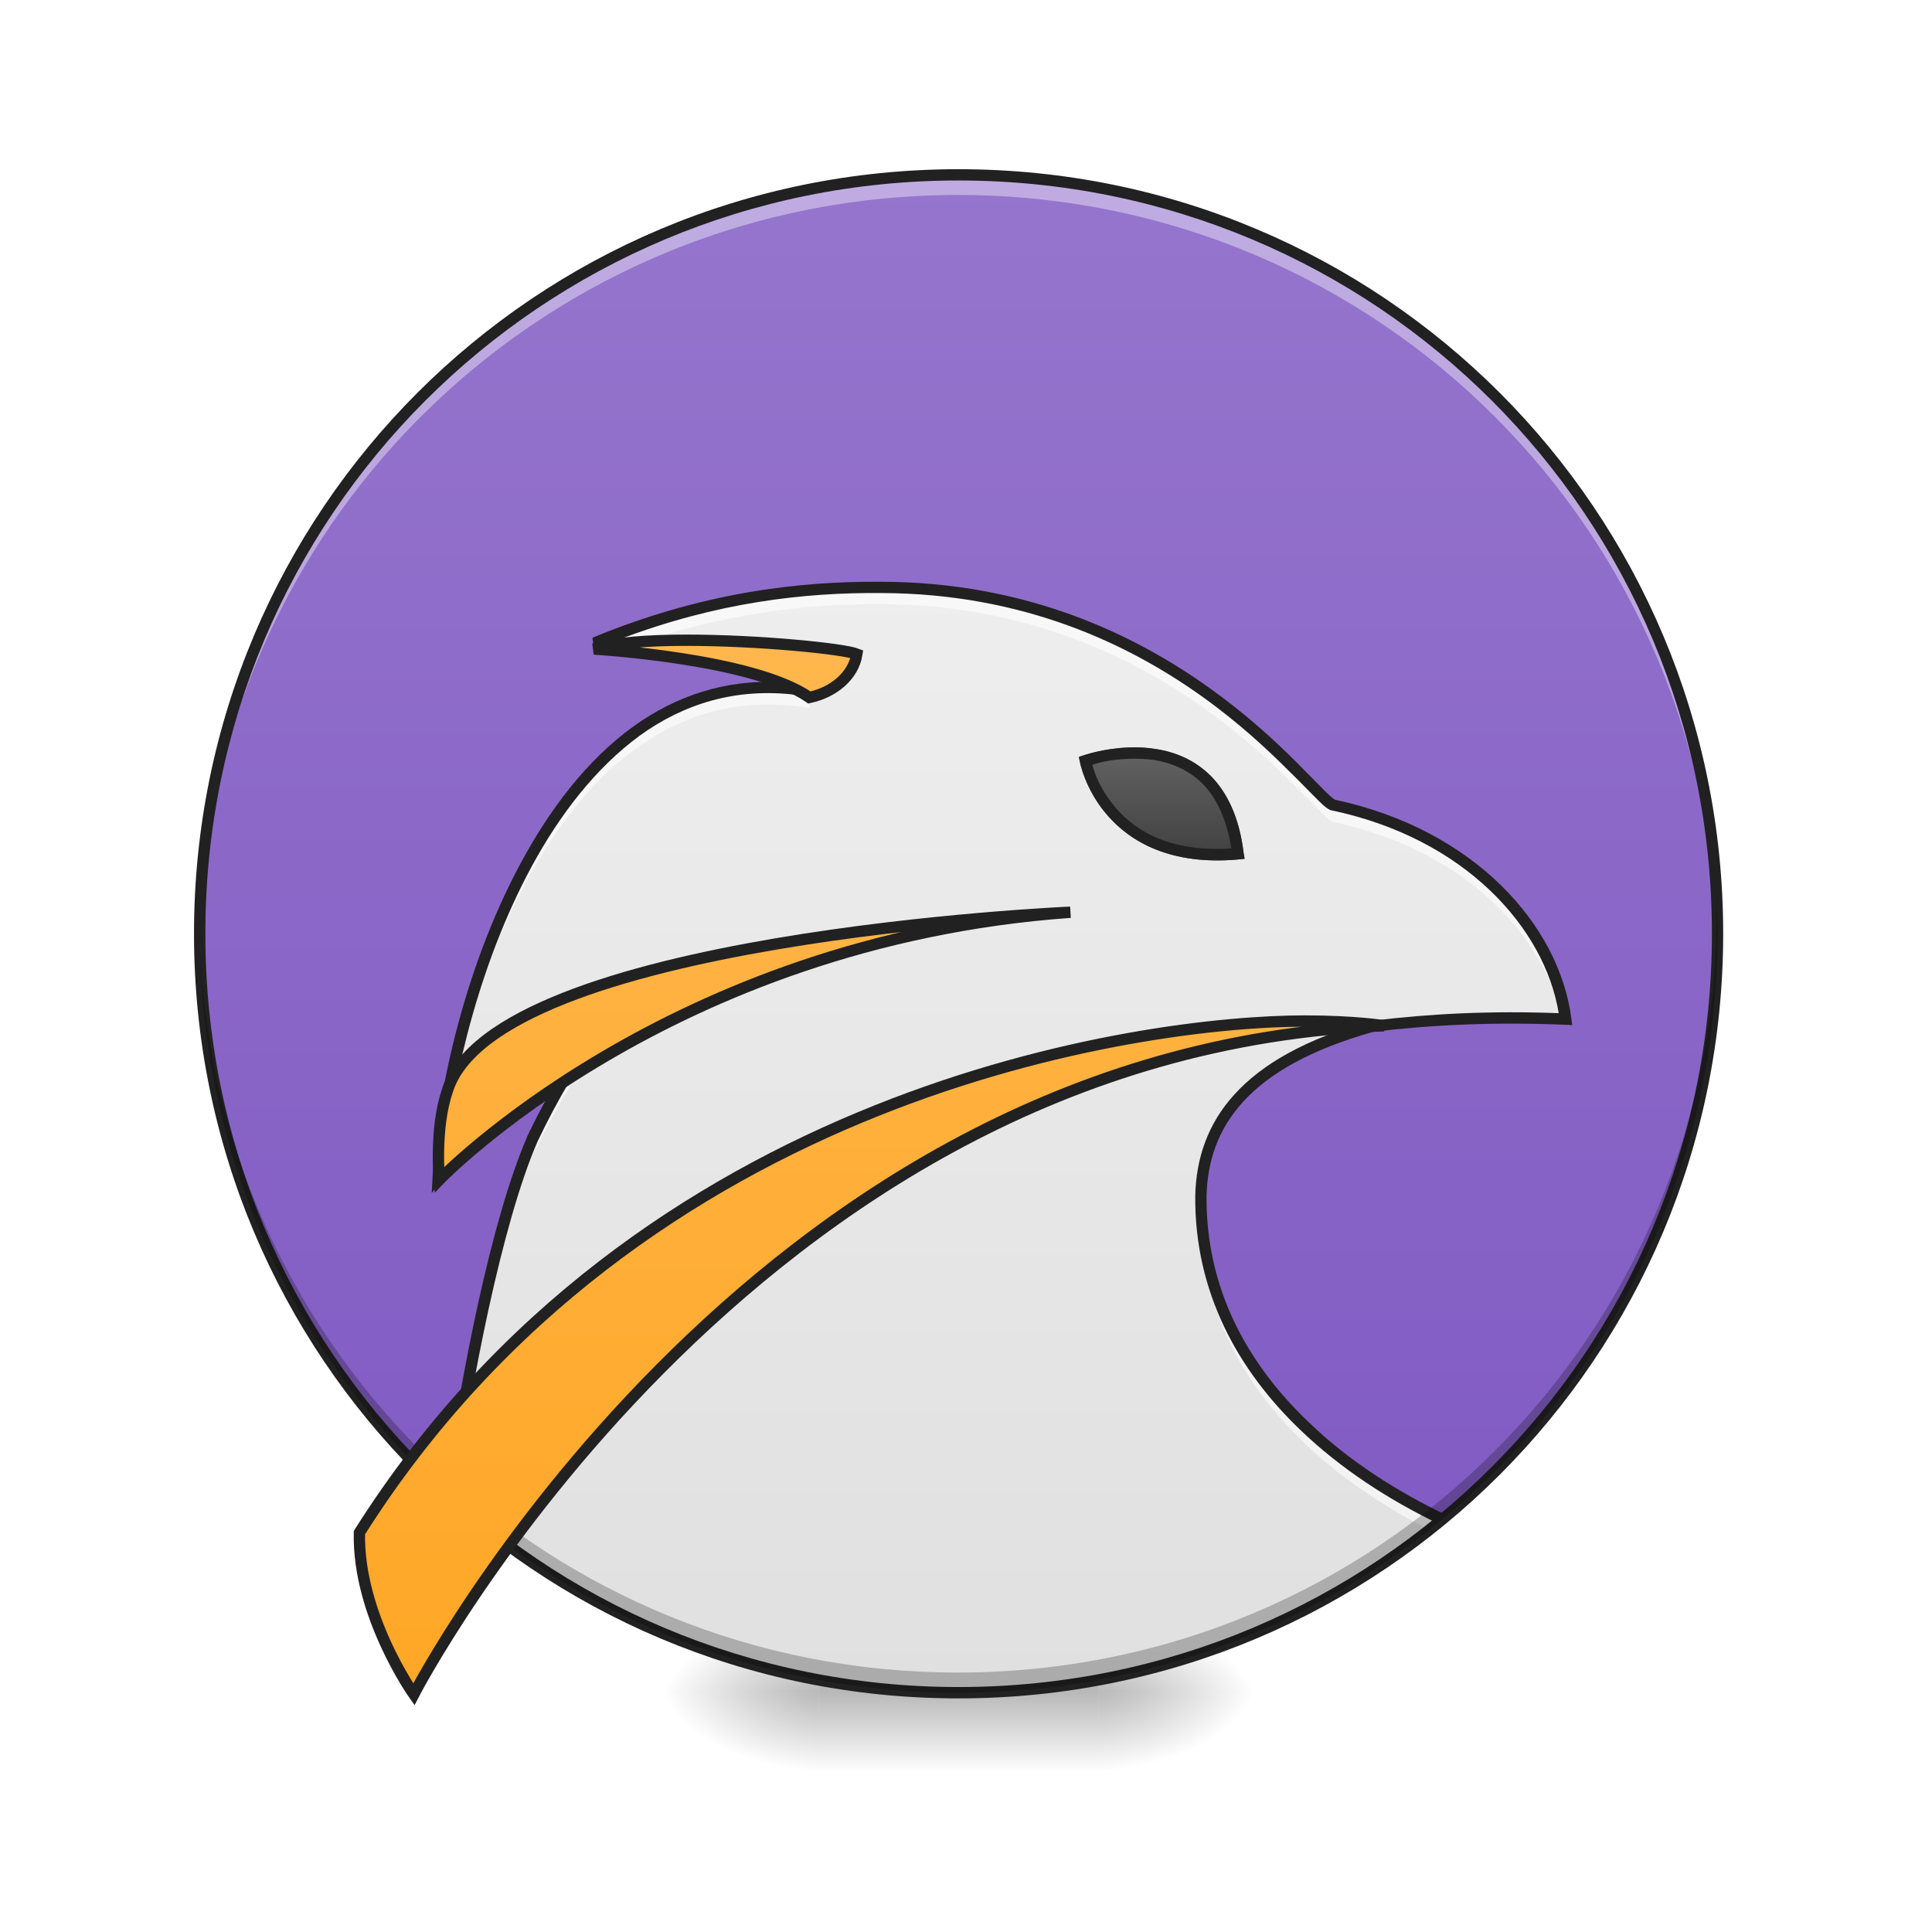
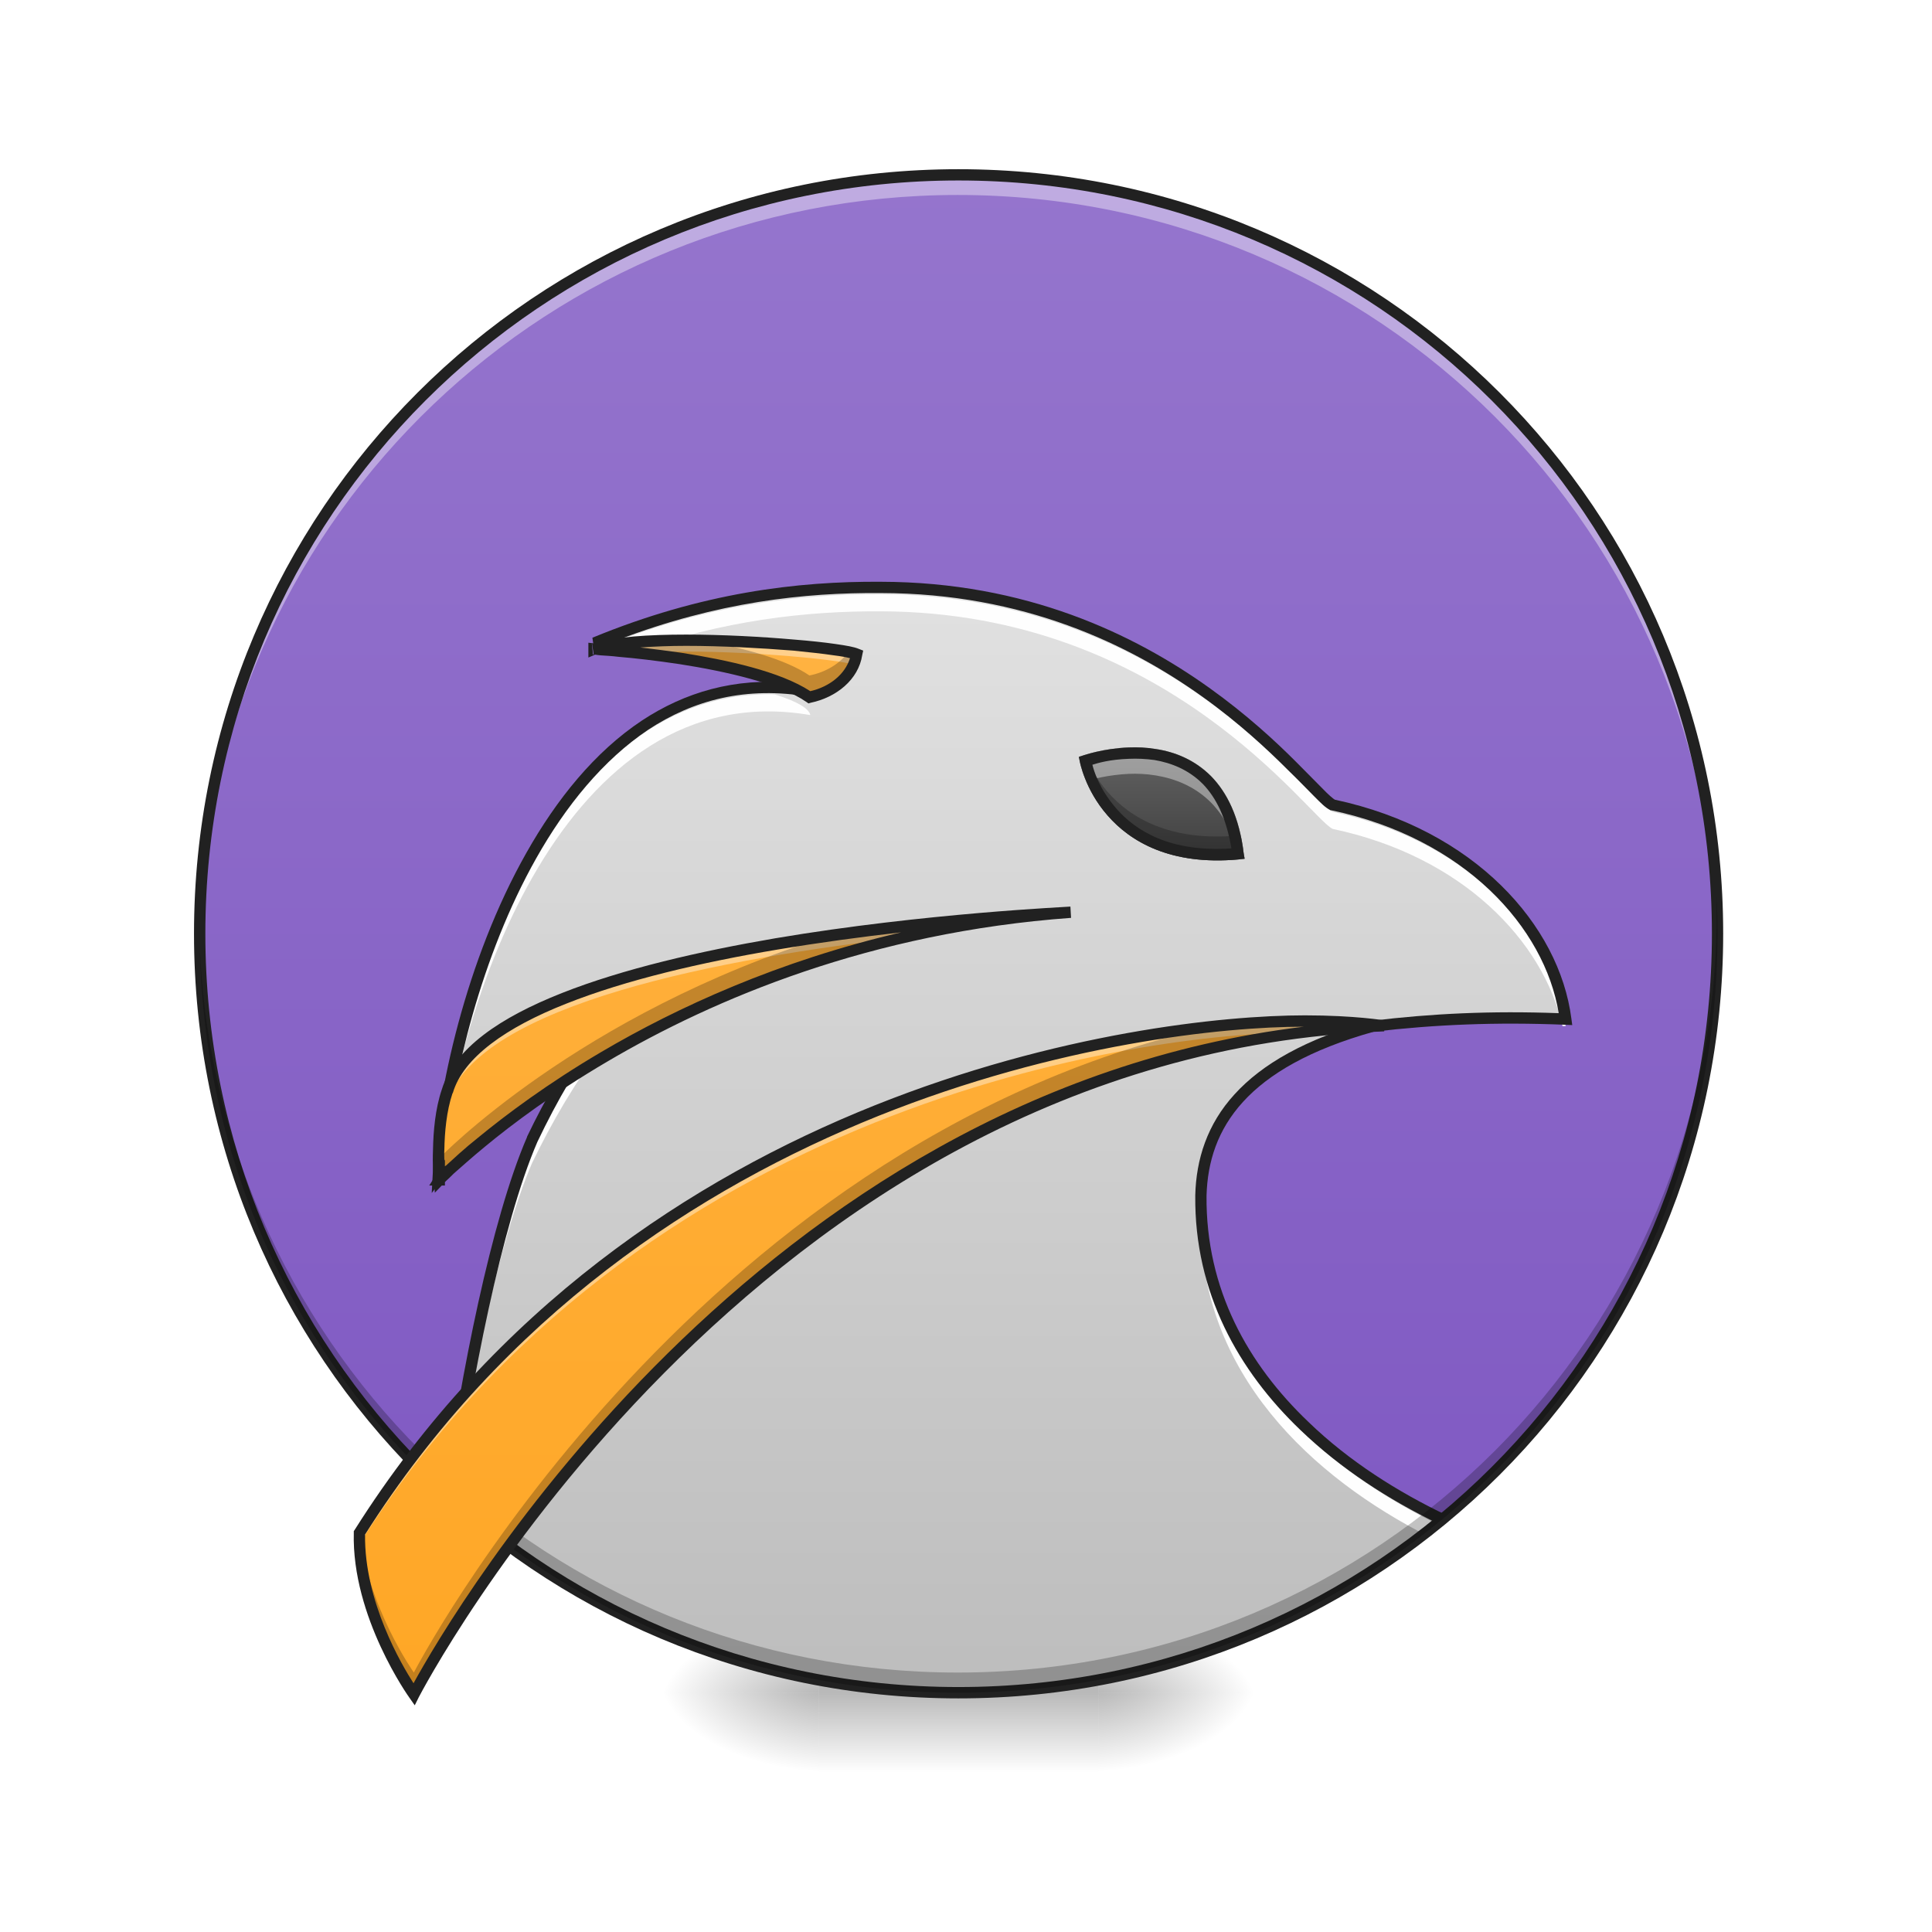
<svg xmlns="http://www.w3.org/2000/svg" width="24pt" height="24pt" viewBox="0 0 24 24" version="1.1">
  <defs>
    <radialGradient id="radial0" gradientUnits="userSpaceOnUse" cx="450.909" cy="189.579" fx="450.909" fy="189.579" r="21.167" gradientTransform="matrix(0.000000130628,-0.0585994,-0.105479,-0.0000000761539,33.39236,47.6965)">
      <stop offset="0" style="stop-color:rgb(0%,0%,0%);stop-opacity:0.314;" />
      <stop offset="0.222" style="stop-color:rgb(0%,0%,0%);stop-opacity:0.275;" />
      <stop offset="1" style="stop-color:rgb(0%,0%,0%);stop-opacity:0;" />
    </radialGradient>
    <radialGradient id="radial1" gradientUnits="userSpaceOnUse" cx="450.909" cy="189.579" fx="450.909" fy="189.579" r="21.167" gradientTransform="matrix(-0.000000130628,0.0585994,0.105479,0.0000000761539,-9.577589,-5.64561)">
      <stop offset="0" style="stop-color:rgb(0%,0%,0%);stop-opacity:0.314;" />
      <stop offset="0.222" style="stop-color:rgb(0%,0%,0%);stop-opacity:0.275;" />
      <stop offset="1" style="stop-color:rgb(0%,0%,0%);stop-opacity:0;" />
    </radialGradient>
    <radialGradient id="radial2" gradientUnits="userSpaceOnUse" cx="450.909" cy="189.579" fx="450.909" fy="189.579" r="21.167" gradientTransform="matrix(-0.000000130628,-0.0585994,0.105479,-0.0000000761539,-9.577589,47.6965)">
      <stop offset="0" style="stop-color:rgb(0%,0%,0%);stop-opacity:0.314;" />
      <stop offset="0.222" style="stop-color:rgb(0%,0%,0%);stop-opacity:0.275;" />
      <stop offset="1" style="stop-color:rgb(0%,0%,0%);stop-opacity:0;" />
    </radialGradient>
    <radialGradient id="radial3" gradientUnits="userSpaceOnUse" cx="450.909" cy="189.579" fx="450.909" fy="189.579" r="21.167" gradientTransform="matrix(0.000000130628,0.0585994,-0.105479,0.0000000761539,33.39236,-5.64561)">
      <stop offset="0" style="stop-color:rgb(0%,0%,0%);stop-opacity:0.314;" />
      <stop offset="0.222" style="stop-color:rgb(0%,0%,0%);stop-opacity:0.275;" />
      <stop offset="1" style="stop-color:rgb(0%,0%,0%);stop-opacity:0;" />
    </radialGradient>
    <linearGradient id="linear0" gradientUnits="userSpaceOnUse" x1="255.323" y1="233.5" x2="255.323" y2="254.667" gradientTransform="matrix(0.01002,0,0,0.0468795,9.34904,10.07909)">
      <stop offset="0" style="stop-color:rgb(0%,0%,0%);stop-opacity:0.275;" />
      <stop offset="1" style="stop-color:rgb(0%,0%,0%);stop-opacity:0;" />
    </linearGradient>
-     <linearGradient id="linear1" gradientUnits="userSpaceOnUse" x1="254" y1="-168.667" x2="254" y2="233.5" gradientTransform="matrix(0.0468795,0,0,0.0493468,-0.000000398106,10.49525)">
+     <linearGradient id="linear1" gradientUnits="userSpaceOnUse" x1="296.333" y1="-168.667" x2="296.333" y2="213.392" gradientTransform="matrix(0.0468795,0,0,0.0493468,-0.000000398106,10.49525)">
      <stop offset="0" style="stop-color:rgb(58.431%,45.882%,80.392%);stop-opacity:1;" />
      <stop offset="1" style="stop-color:rgb(49.412%,34.118%,76.078%);stop-opacity:1;" />
    </linearGradient>
-     <linearGradient id="linear2" gradientUnits="userSpaceOnUse" x1="960" y1="1695.118" x2="960" y2="575.118" gradientTransform="matrix(0.0124035,0,0,0.0124035,0,0)">
-       <stop offset="0" style="stop-color:rgb(87.843%,87.843%,87.843%);stop-opacity:1;" />
+     <linearGradient id="linear2" gradientUnits="userSpaceOnUse" x1="960" y1="1695.118" x2="960" y2="175.118" gradientTransform="matrix(0.0124035,0,0,0.0124035,0,0)">
+       <stop offset="0" style="stop-color:rgb(74.118%,74.118%,74.118%);stop-opacity:1;" />
      <stop offset="1" style="stop-color:rgb(93.333%,93.333%,93.333%);stop-opacity:1;" />
    </linearGradient>
-     <linearGradient id="linear3" gradientUnits="userSpaceOnUse" x1="960" y1="1695.118" x2="960" y2="655.118" gradientTransform="matrix(1,0,0,1,0,0)">
+     <linearGradient id="linear3" gradientUnits="userSpaceOnUse" x1="960" y1="1695.118" x2="960" y2="175.118" gradientTransform="matrix(0.0124035,0,0,0.0124035,0,0)">
      <stop offset="0" style="stop-color:rgb(100%,65.49%,14.902%);stop-opacity:1;" />
      <stop offset="1" style="stop-color:rgb(100%,71.765%,30.196%);stop-opacity:1;" />
    </linearGradient>
    <linearGradient id="linear4" gradientUnits="userSpaceOnUse" x1="312.208" y1="11.25" x2="312.208" y2="-15.208" gradientTransform="matrix(0.0468795,0,0,0.0468795,0,10.07909)">
      <stop offset="0" style="stop-color:rgb(25.882%,25.882%,25.882%);stop-opacity:1;" />
      <stop offset="1" style="stop-color:rgb(38.039%,38.039%,38.039%);stop-opacity:1;" />
    </linearGradient>
  </defs>
  <g id="surface1">
    <path style=" stroke:none;fill-rule:nonzero;fill:url(#radial0);" d="M 13.645 21.027 L 15.629 21.027 L 15.629 20.031 L 13.645 20.031 Z M 13.645 21.027 " />
    <path style=" stroke:none;fill-rule:nonzero;fill:url(#radial1);" d="M 10.172 21.027 L 8.188 21.027 L 8.188 22.02 L 10.172 22.02 Z M 10.172 21.027 " />
    <path style=" stroke:none;fill-rule:nonzero;fill:url(#radial2);" d="M 10.172 21.027 L 8.188 21.027 L 8.188 20.031 L 10.172 20.031 Z M 10.172 21.027 " />
    <path style=" stroke:none;fill-rule:nonzero;fill:url(#radial3);" d="M 13.645 21.027 L 15.629 21.027 L 15.629 22.02 L 13.645 22.02 Z M 13.645 21.027 " />
    <path style=" stroke:none;fill-rule:nonzero;fill:url(#linear0);" d="M 10.172 20.777 L 13.645 20.777 L 13.645 22.02 L 10.172 22.02 Z M 10.172 20.777 " />
    <path style=" stroke:none;fill-rule:nonzero;fill:url(#linear1);" d="M 11.906 2.172 C 17.113 2.172 21.336 6.391 21.336 11.598 C 21.336 16.805 17.113 21.027 11.906 21.027 C 6.703 21.027 2.48 16.805 2.48 11.598 C 2.48 6.391 6.703 2.172 11.906 2.172 Z M 11.906 2.172 " />
+     <path style=" stroke:none;fill-rule:evenodd;fill:url(#linear2);" d="M 10.832 7.293 C 9.656 7.297 8.473 7.531 7.387 7.988 C 8.27 8.094 9.215 8.09 10.016 8.508 C 9.527 8.539 8.359 8.574 7.805 9.16 C 6.395 10.348 5.793 12.211 5.508 13.973 C 5.469 14.273 5.352 14.871 5.672 14.316 C 6.164 13.746 6.602 13.094 7.227 12.66 C 7.836 12.598 6.895 13.336 6.852 13.68 C 6.137 15.035 5.93 16.582 5.664 18.074 C 5.664 18.238 5.633 18.422 5.594 18.609 C 7.262 20.113 9.473 21.027 11.906 21.027 C 14.195 21.027 16.285 20.219 17.914 18.875 C 16.602 18.246 15.418 17.234 15.031 15.797 C 14.785 14.957 14.902 13.91 15.676 13.379 C 16.699 12.578 18.059 12.641 19.289 12.656 C 19.652 12.441 19.047 11.566 18.766 11.23 C 18.199 10.582 17.391 10.172 16.555 10 C 15.617 9.047 14.574 8.141 13.285 7.703 C 12.539 7.43 11.742 7.297 10.945 7.297 C 10.906 7.293 10.871 7.293 10.832 7.293 Z M 10.832 7.293 " />
    <path style=" stroke:none;fill-rule:nonzero;fill:rgb(100%,100%,100%);fill-opacity:0.392;" d="M 11.906 2.172 C 6.758 2.172 2.598 6.262 2.484 11.383 C 2.723 6.379 6.832 2.422 11.898 2.422 C 17.121 2.422 21.324 6.625 21.324 11.848 C 21.324 11.918 21.324 11.992 21.324 12.062 C 21.332 11.91 21.336 11.754 21.336 11.598 C 21.336 6.375 17.129 2.172 11.906 2.172 Z M 11.906 2.172 " />
-     <path style=" stroke:none;fill-rule:evenodd;fill:url(#linear2);" d="M 10.832 7.293 C 9.656 7.297 8.473 7.531 7.387 7.988 C 8.27 8.094 9.215 8.09 10.016 8.508 C 9.527 8.539 8.359 8.574 7.805 9.16 C 6.395 10.348 5.793 12.211 5.508 13.973 C 5.469 14.273 5.352 14.871 5.672 14.316 C 6.164 13.746 6.602 13.094 7.227 12.66 C 7.836 12.598 6.895 13.336 6.852 13.68 C 6.137 15.035 5.93 16.582 5.664 18.074 C 5.664 18.238 5.633 18.422 5.594 18.609 C 7.262 20.113 9.473 21.027 11.906 21.027 C 14.195 21.027 16.285 20.219 17.914 18.875 C 16.602 18.246 15.418 17.234 15.031 15.797 C 14.785 14.957 14.902 13.91 15.676 13.379 C 16.699 12.578 18.059 12.641 19.289 12.656 C 19.652 12.441 19.047 11.566 18.766 11.23 C 18.199 10.582 17.391 10.172 16.555 10 C 15.617 9.047 14.574 8.141 13.285 7.703 C 12.539 7.43 11.742 7.297 10.945 7.297 C 10.906 7.293 10.871 7.293 10.832 7.293 Z M 10.832 7.293 " />
-     <path style=" stroke:none;fill-rule:evenodd;fill:rgb(100%,100%,100%);fill-opacity:0.588;" d="M 10.945 7.297 C 9.914 7.289 8.73 7.43 7.387 7.988 C 7.543 8 7.691 8.012 7.832 8.027 C 8.996 7.613 10.031 7.5 10.945 7.504 C 14.512 7.52 16.258 10.07 16.555 10.211 C 18.168 10.547 19.172 11.602 19.41 12.66 C 19.426 12.66 19.438 12.66 19.449 12.66 C 19.305 11.539 18.273 10.359 16.555 10 C 16.258 9.859 14.512 7.309 10.945 7.297 Z M 9.562 8.539 C 6.734 8.527 5.543 12.688 5.445 14.602 C 5.445 14.602 5.457 14.586 5.461 14.582 C 5.648 12.465 6.992 8.266 10.066 8.797 C 10.051 8.719 9.91 8.629 9.633 8.539 C 9.609 8.539 9.586 8.539 9.562 8.539 Z M 7.359 12.871 C 7.059 13.289 6.82 13.715 6.609 14.152 C 6.168 15.176 5.777 17.164 5.586 18.602 C 5.594 18.609 5.602 18.617 5.613 18.625 C 5.812 17.207 6.188 15.344 6.609 14.363 C 6.855 13.855 7.141 13.359 7.512 12.871 C 7.441 12.891 7.398 12.879 7.359 12.871 Z M 14.918 15.016 C 14.918 15.031 14.918 15.047 14.918 15.062 C 14.898 16.969 16.301 18.266 17.754 19.004 C 17.809 18.961 17.859 18.918 17.914 18.875 C 16.449 18.172 14.98 16.902 14.918 15.016 Z M 14.918 15.016 " />
+     <path style=" stroke:none;fill-rule:evenodd;fill:rgb(100%,100%,100%);fill-opacity:0.976;" d="M 10.945 7.383 C 9.914 7.379 8.73 7.516 7.387 8.074 C 7.543 8.086 7.691 8.098 7.832 8.113 C 8.996 7.699 10.031 7.59 10.945 7.594 C 14.512 7.605 16.258 10.156 16.555 10.297 C 18.168 10.637 19.172 11.691 19.41 12.746 C 19.426 12.746 19.438 12.746 19.449 12.746 C 19.305 11.625 18.273 10.449 16.555 10.086 C 16.258 9.945 14.512 7.395 10.945 7.383 Z M 9.562 8.625 C 6.734 8.613 5.543 12.777 5.445 14.688 C 5.445 14.688 5.457 14.672 5.461 14.668 C 5.648 12.551 6.992 8.355 10.066 8.883 C 10.051 8.805 9.91 8.715 9.633 8.629 C 9.609 8.625 9.586 8.625 9.562 8.625 Z M 7.359 12.957 C 7.059 13.375 6.82 13.801 6.609 14.238 C 6.168 15.262 5.777 17.25 5.586 18.691 C 5.594 18.699 5.602 18.707 5.613 18.715 C 5.812 17.293 6.188 15.43 6.609 14.449 C 6.855 13.941 7.141 13.445 7.512 12.957 C 7.441 12.977 7.398 12.965 7.359 12.957 Z M 14.918 15.102 C 14.918 15.117 14.918 15.133 14.918 15.148 C 14.898 17.055 16.301 18.355 17.754 19.09 C 17.809 19.047 17.859 19.004 17.914 18.961 C 16.449 18.258 14.98 16.988 14.918 15.102 Z M 14.918 15.102 " />
    <path style=" stroke:none;fill-rule:nonzero;fill:rgb(12.941%,12.941%,12.941%);fill-opacity:1;" d="M 10.945 7.227 C 9.906 7.219 8.715 7.363 7.359 7.922 L 7.379 8.059 C 8.301 8.129 8.957 8.23 9.387 8.336 C 9.59 8.387 9.738 8.438 9.84 8.484 C 9.125 8.414 8.504 8.602 7.977 8.949 C 7.387 9.34 6.914 9.93 6.539 10.594 C 5.785 11.926 5.426 13.574 5.375 14.598 L 5.363 14.82 L 5.5 14.645 C 5.5 14.645 5.852 14.195 6.25 13.727 C 6.449 13.492 6.66 13.254 6.84 13.07 C 6.934 12.977 7.016 12.895 7.09 12.836 C 7.16 12.777 7.223 12.738 7.25 12.727 C 7.293 12.711 7.305 12.719 7.344 12.727 C 7.352 12.73 7.363 12.73 7.371 12.734 C 7.039 13.188 6.773 13.648 6.547 14.121 L 6.547 14.125 C 6.102 15.152 5.719 17.105 5.523 18.547 C 5.566 18.586 5.605 18.621 5.652 18.66 C 5.84 17.223 6.234 15.203 6.676 14.184 C 6.918 13.676 7.199 13.188 7.566 12.703 L 7.691 12.539 L 7.492 12.594 C 7.438 12.609 7.418 12.602 7.379 12.59 C 7.34 12.582 7.277 12.57 7.203 12.594 C 7.141 12.617 7.074 12.664 7 12.727 C 6.922 12.793 6.832 12.875 6.742 12.969 C 6.555 13.16 6.344 13.398 6.141 13.637 C 5.867 13.957 5.664 14.215 5.531 14.379 C 5.621 13.371 5.977 11.875 6.66 10.664 C 7.027 10.012 7.492 9.441 8.051 9.066 C 8.613 8.695 9.273 8.52 10.055 8.656 L 10.16 8.672 L 10.137 8.57 C 10.117 8.48 10.039 8.426 9.922 8.367 C 9.805 8.309 9.641 8.254 9.418 8.199 C 9.027 8.102 8.453 8.016 7.688 7.945 C 8.91 7.48 9.992 7.359 10.945 7.367 C 12.715 7.371 14.027 8.004 14.938 8.656 C 15.391 8.98 15.746 9.312 16.004 9.57 C 16.137 9.699 16.242 9.809 16.324 9.891 C 16.41 9.977 16.461 10.031 16.523 10.062 L 16.531 10.066 L 16.539 10.066 C 18.195 10.414 19.188 11.523 19.363 12.586 C 18.527 12.555 17.789 12.59 17.043 12.68 L 17.031 12.68 C 16.219 12.906 15.676 13.219 15.336 13.594 C 14.996 13.965 14.859 14.402 14.848 14.848 L 14.848 14.852 C 14.836 16.059 15.387 17.031 16.156 17.766 C 16.66 18.25 17.258 18.633 17.855 18.922 C 17.895 18.891 17.934 18.859 17.973 18.824 C 17.367 18.535 16.758 18.152 16.254 17.664 C 15.504 16.949 14.977 16.016 14.988 14.852 C 15 14.43 15.125 14.035 15.441 13.688 C 15.758 13.34 16.27 13.039 17.066 12.816 C 17.828 12.727 18.582 12.695 19.445 12.73 L 19.531 12.734 L 19.52 12.652 C 19.371 11.496 18.32 10.305 16.582 9.934 C 16.566 9.926 16.504 9.875 16.426 9.793 C 16.344 9.711 16.234 9.598 16.105 9.469 C 15.844 9.207 15.48 8.871 15.02 8.543 C 14.09 7.879 12.746 7.23 10.945 7.227 Z M 10.945 7.227 " />
    <path style=" stroke:none;fill-rule:nonzero;fill:rgb(12.941%,12.941%,12.941%);fill-opacity:1;" d="M 11.906 2.102 C 6.648 2.102 2.41 6.34 2.41 11.598 C 2.41 16.859 6.648 21.098 11.906 21.098 C 17.168 21.098 21.406 16.859 21.406 11.598 C 21.406 6.34 17.168 2.102 11.906 2.102 Z M 11.906 2.242 C 17.094 2.242 21.266 6.414 21.266 11.598 C 21.266 16.785 17.094 20.957 11.906 20.957 C 6.723 20.957 2.551 16.785 2.551 11.598 C 2.551 6.414 6.723 2.242 11.906 2.242 Z M 11.906 2.242 " />
    <path style=" stroke:none;fill-rule:nonzero;fill:rgb(0%,0%,0%);fill-opacity:0.235;" d="M 11.906 21.027 C 6.758 21.027 2.598 16.938 2.484 11.816 C 2.723 16.82 6.832 20.777 11.898 20.777 C 17.121 20.777 21.324 16.574 21.324 11.352 C 21.324 11.277 21.324 11.207 21.324 11.133 C 21.332 11.289 21.336 11.441 21.336 11.598 C 21.336 16.82 17.129 21.027 11.906 21.027 Z M 11.906 21.027 " />
-     <path style="fill-rule:evenodd;fill:url(#linear3);stroke-width:11.339;stroke-linecap:butt;stroke-linejoin:miter;stroke:rgb(12.941%,12.941%,12.941%);stroke-opacity:1;stroke-miterlimit:4;" d="M 687.179 641.199 C 649.072 641.199 614.43 643.718 594.904 650.017 C 594.904 650.017 753.944 659.15 810.631 698.516 C 834.566 693.477 854.722 677.101 858.186 655.056 C 844.644 649.702 759.927 641.199 687.179 641.199 Z M 594.904 650.017 Z M 1072.024 913.614 C 1072.024 913.614 493.811 938.493 447.831 1093.124 C 435.234 1130.286 439.958 1181.62 439.958 1181.62 C 439.958 1181.62 669.857 942.272 1072.024 913.614 Z M 439.958 1181.62 Z M 1306.962 1022.58 C 1144.458 1022.58 639.939 1091.549 359.966 1534.972 C 358.076 1617.168 414.449 1696.846 414.449 1696.846 C 414.449 1696.846 747.96 1051.553 1386.009 1027.304 C 1386.009 1027.304 1356.721 1022.58 1306.962 1022.58 Z M 1306.962 1022.58 " transform="matrix(0.0124035,0,0,0.0124035,0,0)" />
+     <path style=" stroke:none;fill-rule:evenodd;fill:url(#linear3);" d="M 8.523 7.953 C 8.051 7.953 7.621 7.984 7.379 8.062 C 7.379 8.062 9.352 8.176 10.055 8.664 C 10.352 8.602 10.602 8.398 10.645 8.125 C 10.477 8.059 9.426 7.953 8.523 7.953 Z M 7.379 8.062 Z M 13.297 11.332 C 13.297 11.332 6.125 11.641 5.555 13.559 C 5.398 14.02 5.457 14.656 5.457 14.656 C 5.457 14.656 8.309 11.688 13.297 11.332 Z M 5.457 14.656 Z M 16.211 12.684 C 14.195 12.684 7.938 13.539 4.465 19.039 C 4.441 20.059 5.141 21.047 5.141 21.047 C 5.141 21.047 9.277 13.043 17.191 12.742 C 17.191 12.742 16.828 12.684 16.211 12.684 Z M 16.211 12.684 " />
    <path style=" stroke:none;fill-rule:evenodd;fill:url(#linear4);" d="M 14.023 9.285 C 13.703 9.297 13.461 9.383 13.461 9.383 L 13.402 9.402 L 13.414 9.461 C 13.414 9.461 13.477 9.809 13.758 10.129 C 14.039 10.453 14.539 10.754 15.387 10.676 L 15.461 10.668 L 15.449 10.598 C 15.395 10.148 15.242 9.844 15.043 9.641 C 14.84 9.438 14.594 9.34 14.359 9.305 C 14.242 9.285 14.129 9.281 14.023 9.285 Z M 14.023 9.285 " />
+     <path style=" stroke:none;fill-rule:evenodd;fill:rgb(100%,100%,100%);fill-opacity:0.392;" d="M 14.102 9.285 C 14.074 9.281 14.047 9.285 14.023 9.285 C 13.703 9.297 13.461 9.383 13.461 9.383 L 13.402 9.402 L 13.414 9.461 C 13.414 9.461 13.434 9.559 13.492 9.703 C 13.566 9.68 13.77 9.625 14.023 9.613 C 14.129 9.609 14.242 9.613 14.359 9.633 C 14.594 9.672 14.84 9.766 15.043 9.969 C 15.203 10.133 15.332 10.359 15.406 10.676 L 15.461 10.668 L 15.449 10.598 C 15.395 10.148 15.242 9.844 15.043 9.641 C 14.84 9.438 14.594 9.34 14.359 9.305 C 14.273 9.289 14.188 9.285 14.102 9.285 Z M 14.102 9.285 " />
+     <path style=" stroke:none;fill-rule:evenodd;fill:rgb(0%,0%,0%);fill-opacity:0.235;" d="M 13.48 9.375 C 13.469 9.379 13.461 9.383 13.461 9.383 L 13.402 9.402 L 13.414 9.461 C 13.414 9.461 13.477 9.809 13.758 10.129 C 14.039 10.453 14.539 10.754 15.387 10.676 L 15.461 10.668 L 15.449 10.598 C 15.441 10.52 15.43 10.449 15.414 10.379 L 15.387 10.379 C 14.539 10.457 14.039 10.16 13.758 9.836 C 13.617 9.672 13.531 9.504 13.48 9.375 Z M 13.48 9.375 " />
    <path style=" stroke:none;fill-rule:evenodd;fill:rgb(12.941%,12.941%,12.941%);fill-opacity:1;" d="M 14.023 9.285 C 13.703 9.297 13.461 9.383 13.461 9.383 L 13.402 9.402 L 13.414 9.461 C 13.414 9.461 13.477 9.809 13.758 10.129 C 14.039 10.453 14.539 10.754 15.387 10.676 L 15.461 10.668 L 15.449 10.598 C 15.395 10.148 15.242 9.844 15.043 9.641 C 14.84 9.438 14.594 9.34 14.359 9.305 C 14.242 9.285 14.129 9.281 14.023 9.285 Z M 14.027 9.426 C 14.125 9.422 14.23 9.426 14.34 9.441 C 14.551 9.477 14.766 9.562 14.941 9.738 C 15.105 9.906 15.234 10.16 15.297 10.539 C 14.539 10.59 14.109 10.324 13.863 10.039 C 13.652 9.793 13.59 9.578 13.57 9.5 C 13.633 9.48 13.785 9.434 14.027 9.426 Z M 14.027 9.426 " />
+     <path style=" stroke:none;fill-rule:evenodd;fill:rgb(100%,100%,100%);fill-opacity:0.392;" d="M 8.523 7.953 C 8.051 7.953 7.621 7.984 7.379 8.062 C 7.379 8.062 7.609 8.078 7.945 8.113 C 8.121 8.102 8.316 8.094 8.523 8.094 C 9.375 8.094 10.359 8.188 10.605 8.254 C 10.625 8.215 10.637 8.172 10.645 8.125 C 10.477 8.059 9.426 7.953 8.523 7.953 Z M 7.379 8.062 Z M 13.297 11.332 C 13.297 11.332 6.125 11.641 5.555 13.559 C 5.457 13.852 5.441 14.211 5.445 14.438 C 5.449 14.219 5.473 13.938 5.555 13.699 C 5.926 12.461 9.047 11.895 11.211 11.648 C 11.855 11.496 12.555 11.387 13.297 11.332 Z M 16.211 12.684 C 14.195 12.684 7.938 13.539 4.465 19.039 C 4.465 19.086 4.465 19.133 4.465 19.18 C 7.926 13.699 14.152 12.828 16.188 12.824 C 16.516 12.785 16.852 12.758 17.191 12.742 C 17.191 12.742 16.828 12.684 16.211 12.684 Z M 16.211 12.684 " />
+     <path style=" stroke:none;fill-rule:evenodd;fill:rgb(0%,0%,0%);fill-opacity:0.235;" d="M 8.523 7.953 C 8.051 7.953 7.621 7.984 7.379 8.062 C 7.379 8.062 9.352 8.176 10.055 8.664 C 10.352 8.602 10.602 8.398 10.645 8.125 C 10.621 8.117 10.586 8.109 10.539 8.098 C 10.434 8.246 10.254 8.352 10.055 8.391 C 9.758 8.188 9.23 8.047 8.723 7.957 C 8.656 7.953 8.59 7.953 8.523 7.953 Z M 7.379 8.062 Z M 13.297 11.332 C 13.297 11.332 11.906 11.395 10.301 11.625 C 7.184 12.59 5.457 14.387 5.457 14.387 C 5.457 14.387 5.453 14.328 5.449 14.234 C 5.441 14.473 5.457 14.656 5.457 14.656 C 5.457 14.656 8.309 11.688 13.297 11.332 Z M 5.457 14.656 Z M 16.211 12.684 C 15.906 12.684 15.508 12.703 15.035 12.754 C 8.527 14.223 5.141 20.777 5.141 20.777 C 5.141 20.777 4.555 19.949 4.473 19.027 C 4.473 19.031 4.469 19.035 4.465 19.039 C 4.441 20.059 5.141 21.047 5.141 21.047 C 5.141 21.047 9.277 13.043 17.191 12.742 C 17.191 12.742 16.828 12.684 16.211 12.684 Z M 16.211 12.684 " />
+     <path style=" stroke:none;fill-rule:evenodd;fill:rgb(12.941%,12.941%,12.941%);fill-opacity:1;" d="M 8.523 7.883 C 8.059 7.883 7.633 7.91 7.375 7.992 L 7.309 7.984 L 7.309 8.168 L 7.391 8.133 C 7.391 8.133 7.395 8.133 7.395 8.133 C 7.41 8.137 7.434 8.137 7.461 8.141 C 7.516 8.145 7.594 8.148 7.691 8.16 C 7.887 8.176 8.152 8.207 8.441 8.25 C 9.02 8.34 9.688 8.492 10.016 8.719 L 10.043 8.738 L 10.07 8.73 C 10.387 8.664 10.664 8.445 10.711 8.137 L 10.723 8.082 L 10.672 8.062 C 10.609 8.035 10.516 8.02 10.379 8 C 10.242 7.98 10.066 7.961 9.867 7.945 C 9.469 7.91 8.977 7.883 8.523 7.883 Z M 7.352 7.996 L 7.355 8 L 7.375 8.129 L 7.367 8.133 L 7.352 7.996 C 7.367 7.992 7.367 7.992 7.352 7.996 Z M 8.523 8.023 C 8.973 8.023 9.457 8.051 9.852 8.082 C 10.051 8.102 10.227 8.121 10.359 8.141 C 10.449 8.152 10.512 8.164 10.559 8.176 C 10.496 8.379 10.305 8.531 10.066 8.586 C 9.688 8.34 9.035 8.199 8.465 8.109 C 8.277 8.082 8.109 8.062 7.953 8.043 C 8.129 8.031 8.32 8.023 8.523 8.023 Z M 13.297 11.262 C 13.297 11.262 13.293 11.262 13.293 11.262 C 13.289 11.266 11.496 11.34 9.629 11.656 C 8.695 11.816 7.742 12.035 6.98 12.336 C 6.219 12.637 5.645 13.02 5.488 13.535 C 5.406 13.777 5.383 14.059 5.379 14.277 C 5.371 14.477 5.383 14.609 5.387 14.641 L 5.332 14.727 L 5.395 14.727 L 5.402 14.816 L 5.488 14.727 L 5.527 14.727 L 5.527 14.684 C 5.531 14.68 5.535 14.68 5.539 14.672 C 5.562 14.652 5.594 14.621 5.637 14.578 C 5.727 14.5 5.855 14.383 6.027 14.242 C 6.367 13.961 6.879 13.578 7.543 13.188 C 8.871 12.406 10.82 11.582 13.305 11.402 Z M 11.195 11.582 C 9.668 11.938 8.414 12.512 7.473 13.066 C 6.801 13.461 6.285 13.848 5.938 14.133 C 5.762 14.273 5.633 14.395 5.543 14.477 C 5.535 14.48 5.535 14.484 5.527 14.488 L 5.527 14.402 L 5.52 14.418 C 5.52 14.371 5.516 14.336 5.52 14.281 C 5.523 14.07 5.547 13.801 5.621 13.582 L 5.625 13.578 C 5.754 13.137 6.289 12.762 7.031 12.469 C 7.777 12.172 8.723 11.953 9.652 11.797 C 10.188 11.707 10.711 11.637 11.195 11.582 Z M 16.211 12.613 C 15.191 12.613 13.121 12.828 10.859 13.734 C 8.598 14.641 6.152 16.238 4.406 19.004 L 4.395 19.02 L 4.395 19.039 C 4.367 20.09 5.086 21.09 5.086 21.09 L 5.152 21.184 L 5.203 21.082 C 5.203 21.082 9.324 13.109 17.195 12.812 L 17.203 12.676 C 17.203 12.676 16.832 12.613 16.211 12.613 Z M 16.195 12.754 C 9.391 13.582 5.625 20.02 5.137 20.91 C 4.992 20.684 4.523 19.895 4.535 19.062 C 6.262 16.336 8.676 14.762 10.91 13.863 C 13.141 12.969 15.191 12.754 16.195 12.754 Z M 16.195 12.754 " />
  </g>
</svg>
